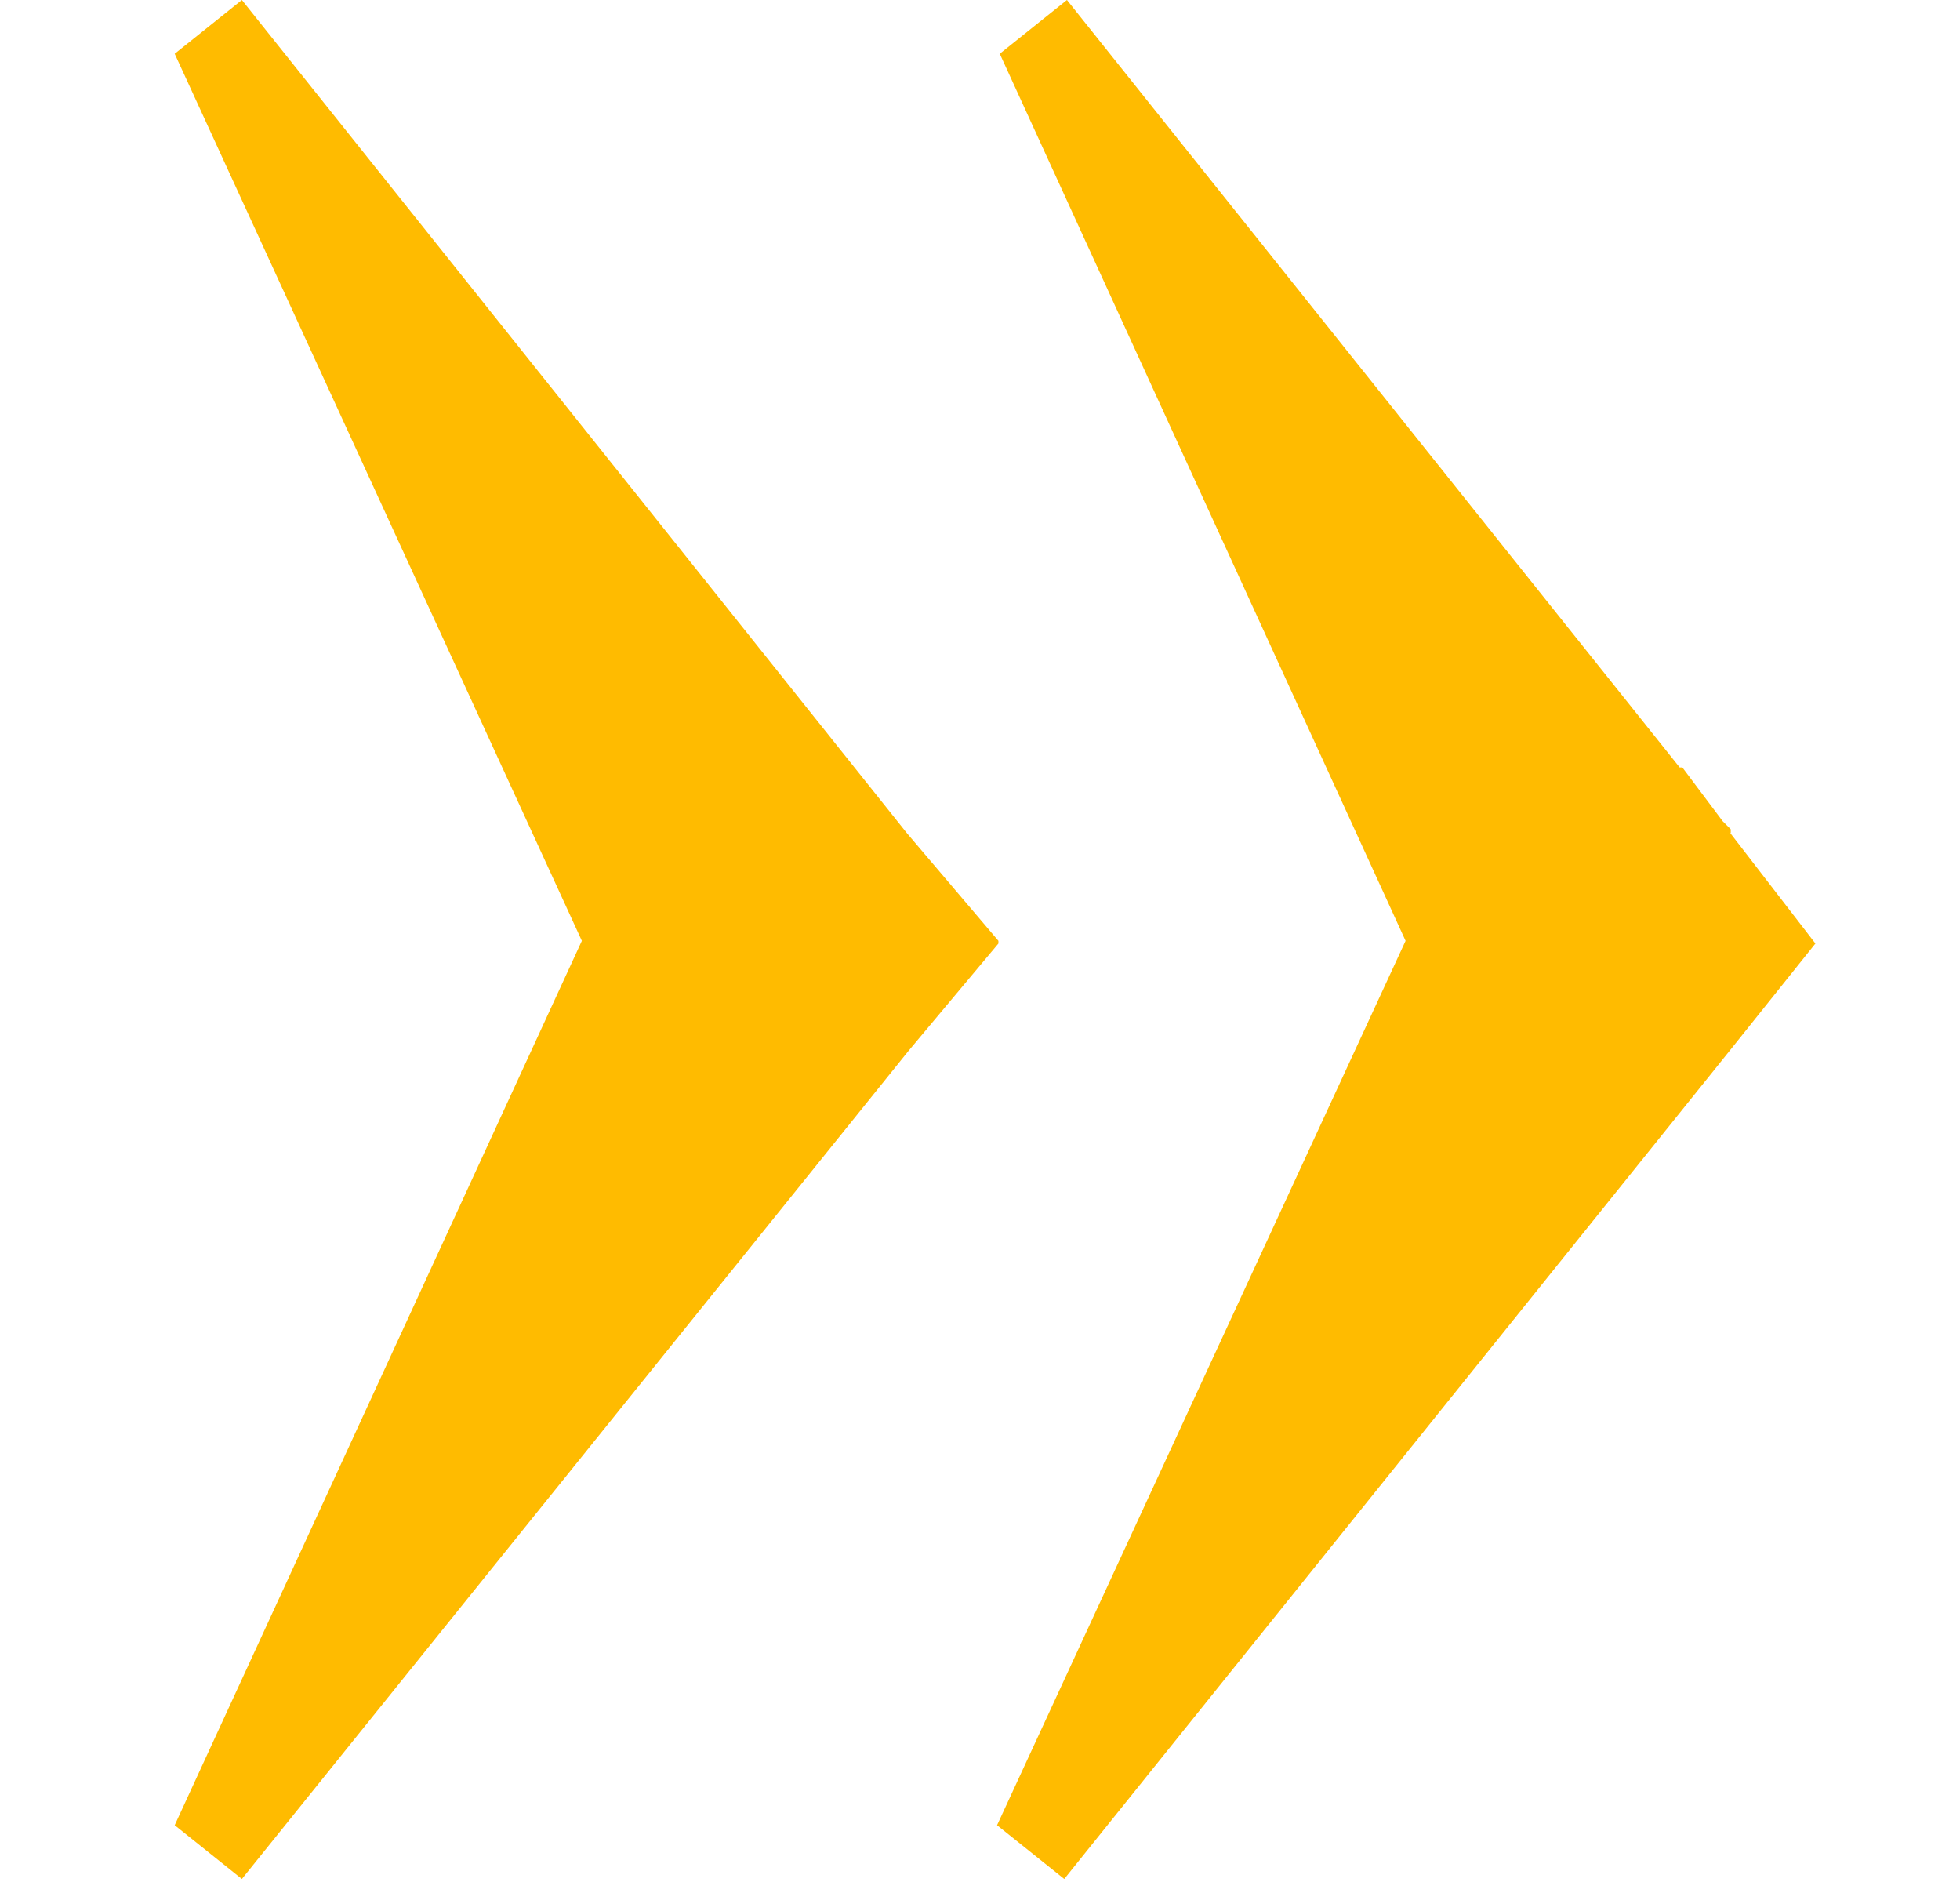
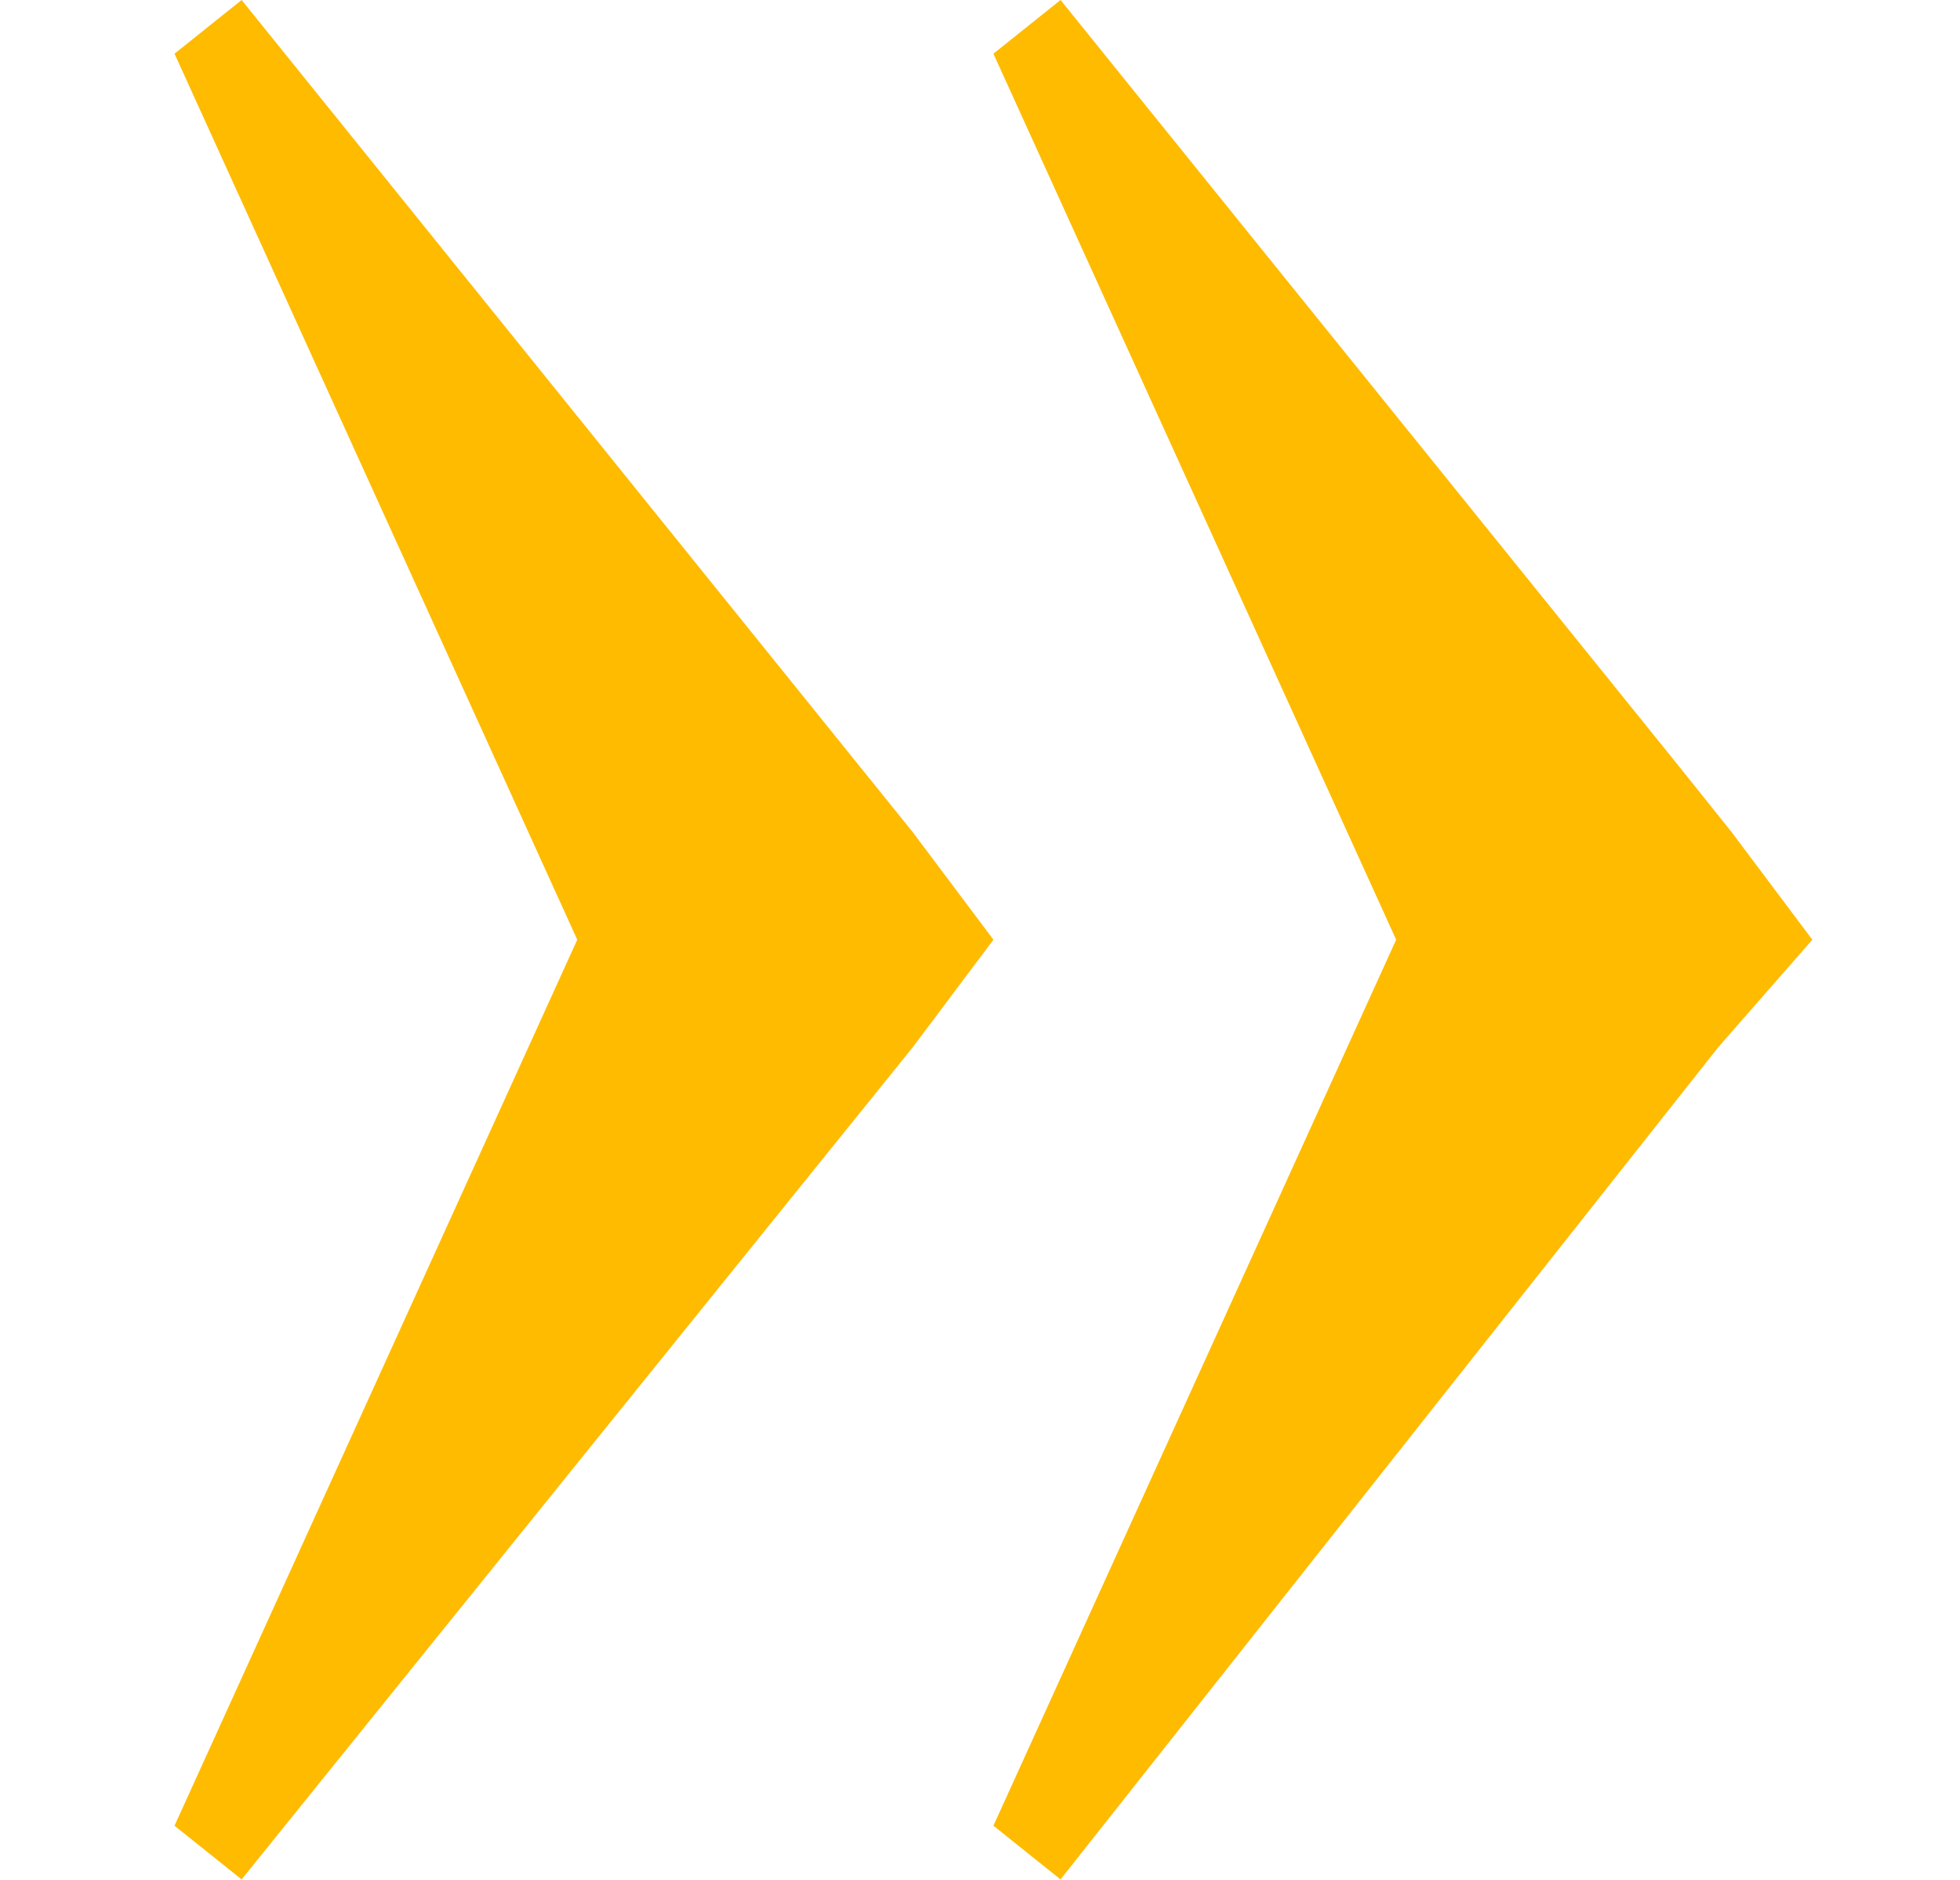
- <svg xmlns="http://www.w3.org/2000/svg" width="14.586" height="14">
-   <path fill="#fb0" d="M12.88 6.2v-.03l-.06-.06-.3-.4h-.02l-4.56-5.71-.5.4 3.02 6.6-3.04 6.58.5.4 4.95-6.16.64-.8-.64-.83zm-5.45.8l-.68-.8-4.95-6.2-.5.4 3.03 6.6-3.03 6.58.5.4 4.96-6.16.67-.8z" />
+ <svg xmlns="http://www.w3.org/2000/svg" width="14.6" height="14" viewBox="0 0 14.6 14">
+   <path fill="#fb0" d="M12.9 6.2l-.4-.5-4.6-5.7-.5.4 3 6.6-3 6.6.5.4 4.9-6.2.7-.8-.6-.8zm-5.5.8l-.6-.8-5-6.2-.5.4 3 6.6-3 6.6.5.4 5-6.2.6-.8z" />
</svg>
